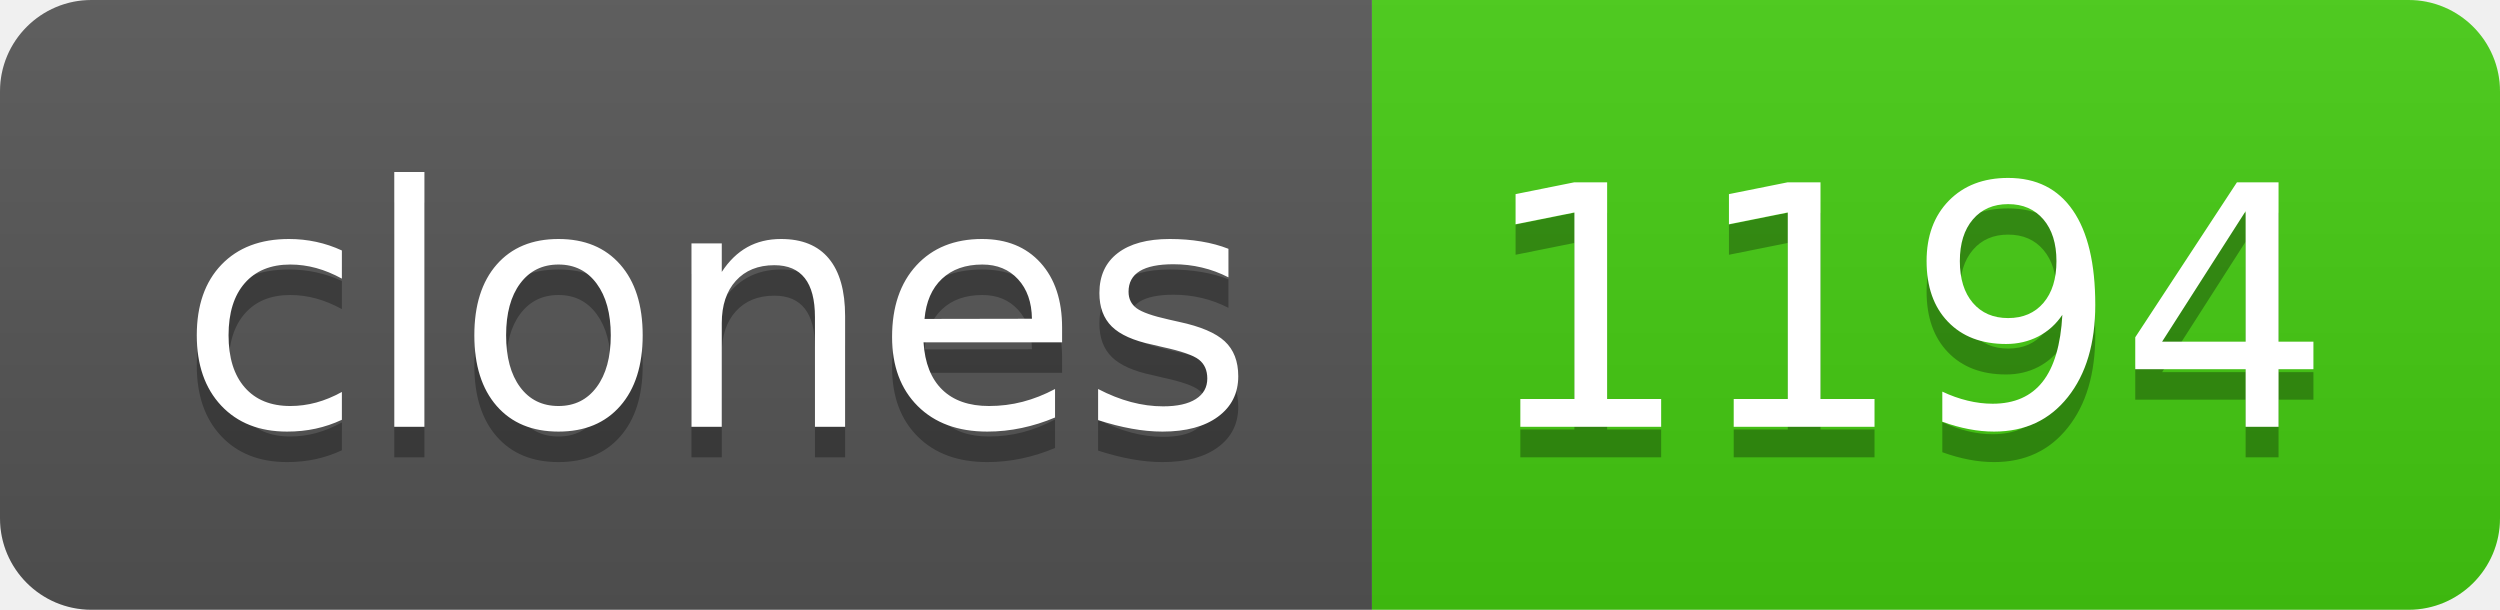
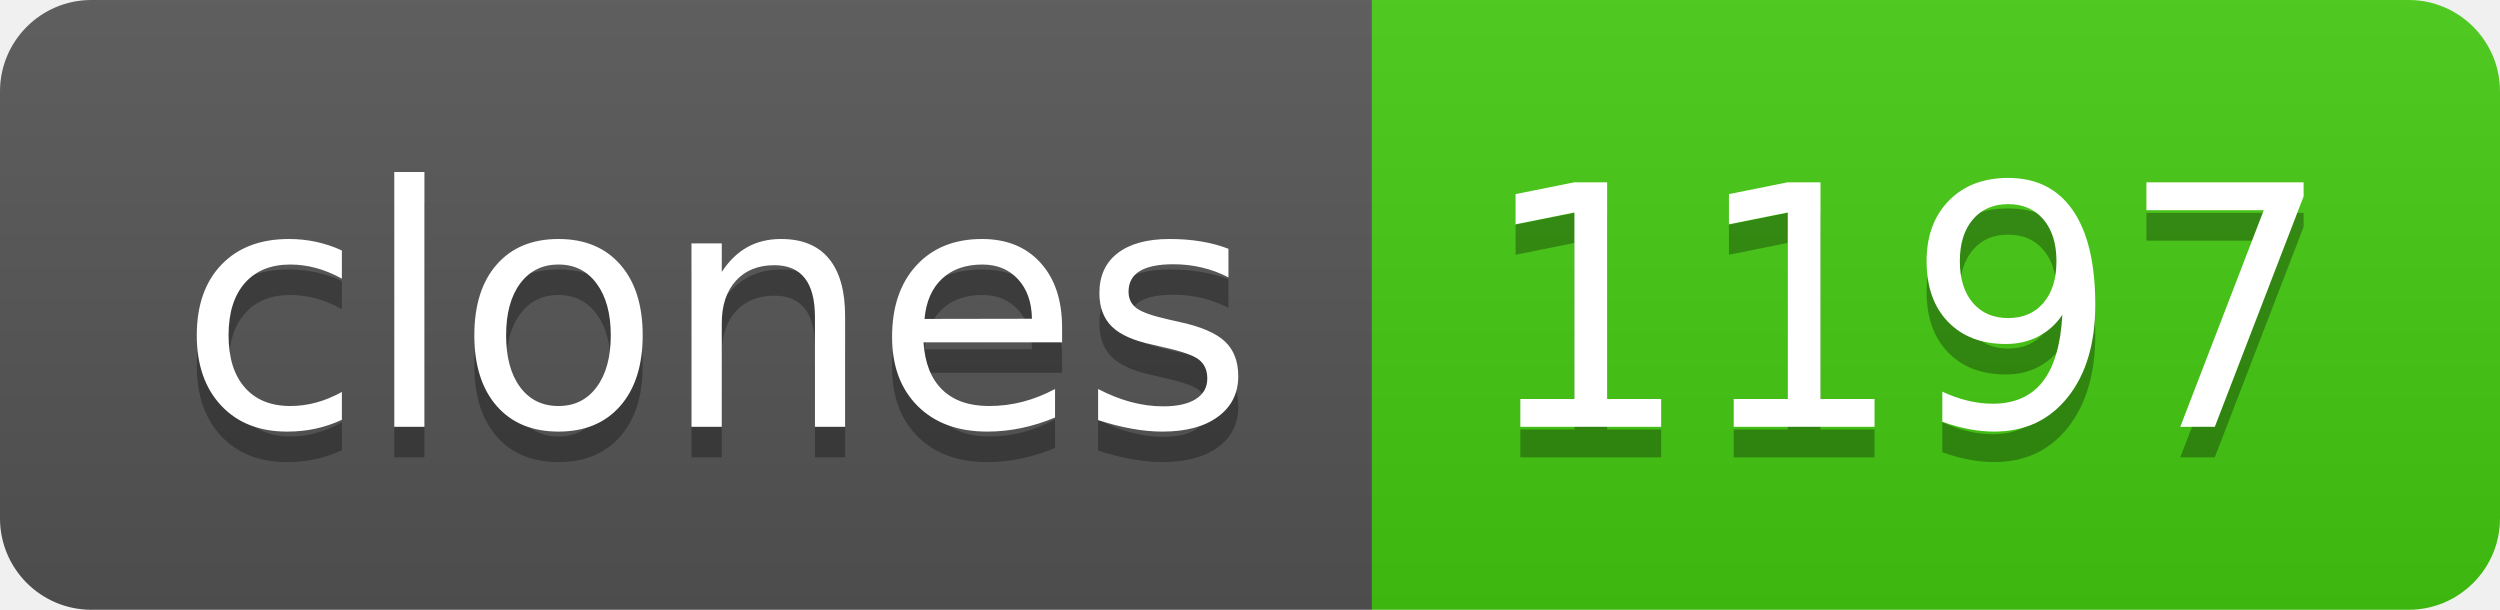
- <svg xmlns="http://www.w3.org/2000/svg" width="82" height="20" role="img" aria-label="clones: 1194">
+ <svg xmlns="http://www.w3.org/2000/svg" width="82" height="20" role="img" aria-label="clones: 1197">
  <linearGradient id="s" x2="0" y2="100%">
    <stop offset="0" stop-color="#bbb" stop-opacity=".1" />
    <stop offset="1" stop-opacity=".1" />
  </linearGradient>
  <clipPath id="r">
    <rect width="82" height="20" rx="3" fill="#fff" />
  </clipPath>
  <g clip-path="url(#r)">
    <rect width="45" height="20" fill="#555" />
    <rect x="45" width="37" height="20" fill="#4c1" />
    <rect width="82" height="20" fill="url(#s)" />
  </g>
  <g fill="#fff" text-anchor="middle" font-family="Verdana,Geneva,DejaVu Sans,sans-serif" text-rendering="geometricPrecision" font-size="110">
    <text aria-hidden="true" x="235" y="150" fill="#010101" fill-opacity=".3" transform="scale(.1)" textLength="350">clones</text>
    <text x="235" y="140" transform="scale(.1)" fill="#fff" textLength="350">clones</text>
-     <text aria-hidden="true" x="625" y="150" fill="#010101" fill-opacity=".3" transform="scale(.1)" textLength="270">1194</text>
-     <text x="625" y="140" transform="scale(.1)" fill="#fff" textLength="270">1194</text>
+     <text aria-hidden="true" x="625" y="150" fill="#010101" fill-opacity=".3" transform="scale(.1)" textLength="270">1197</text>
+     <text x="625" y="140" transform="scale(.1)" fill="#fff" textLength="270">1197</text>
  </g>
</svg>
